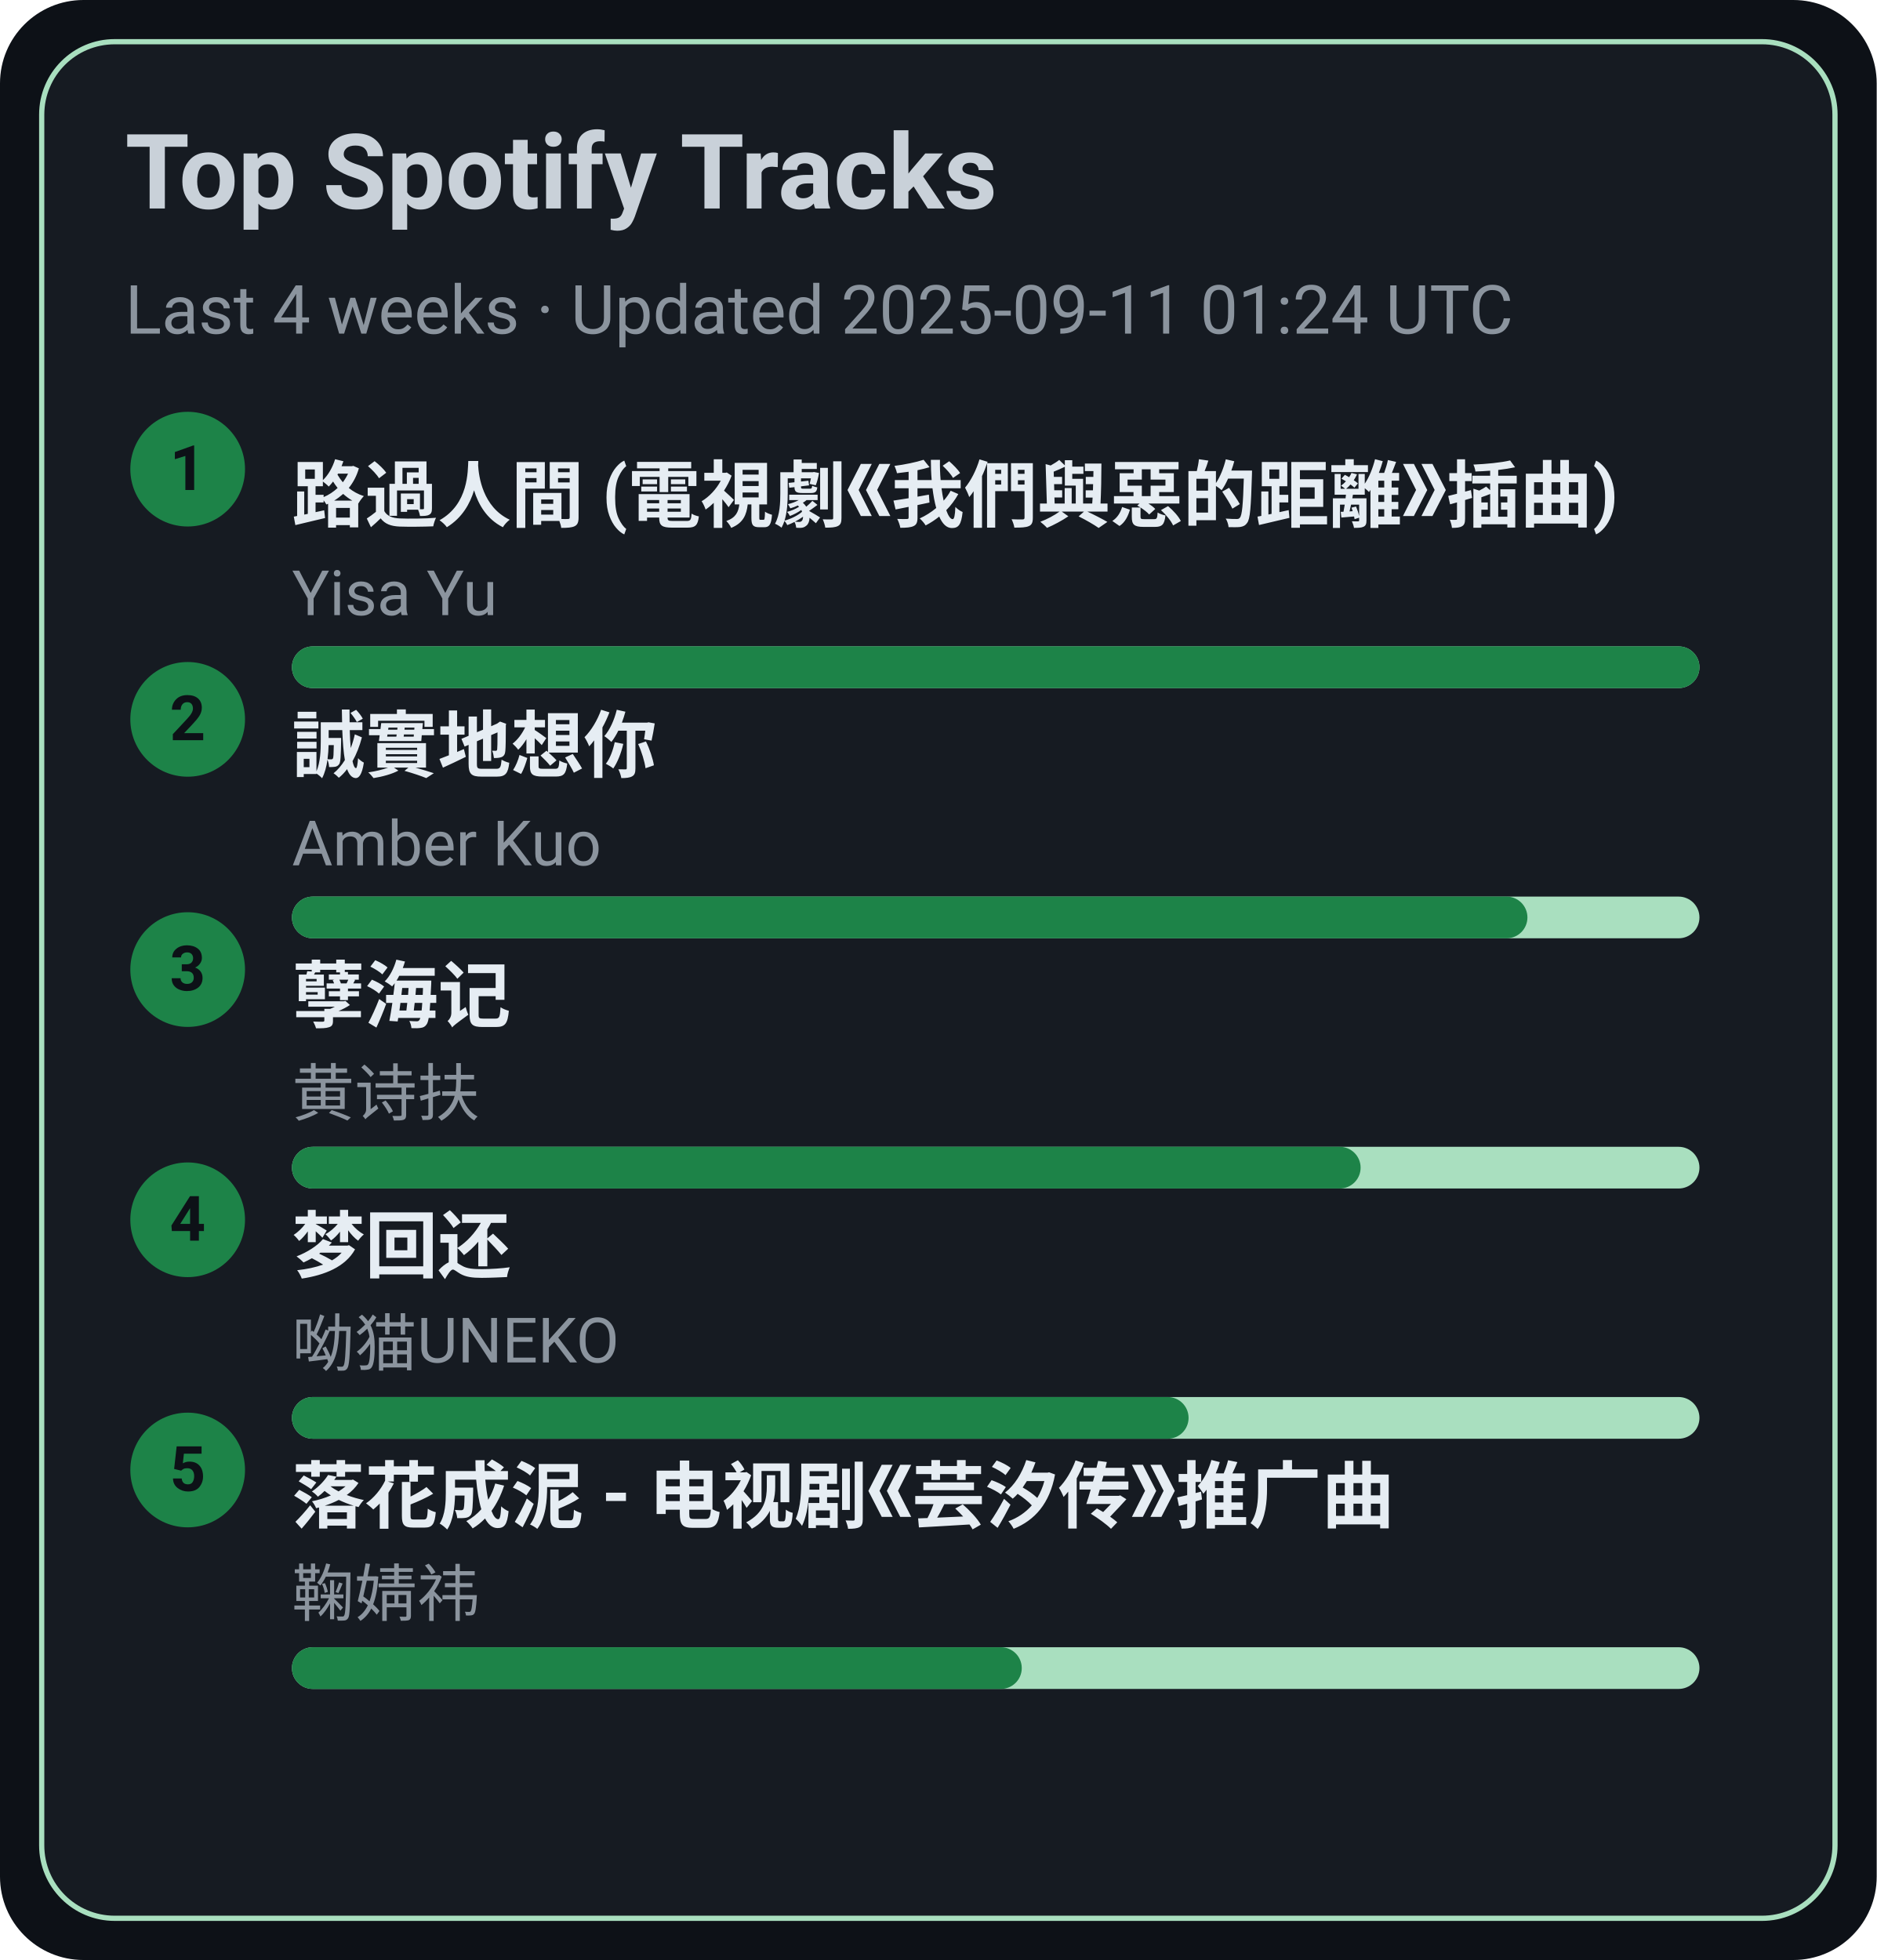
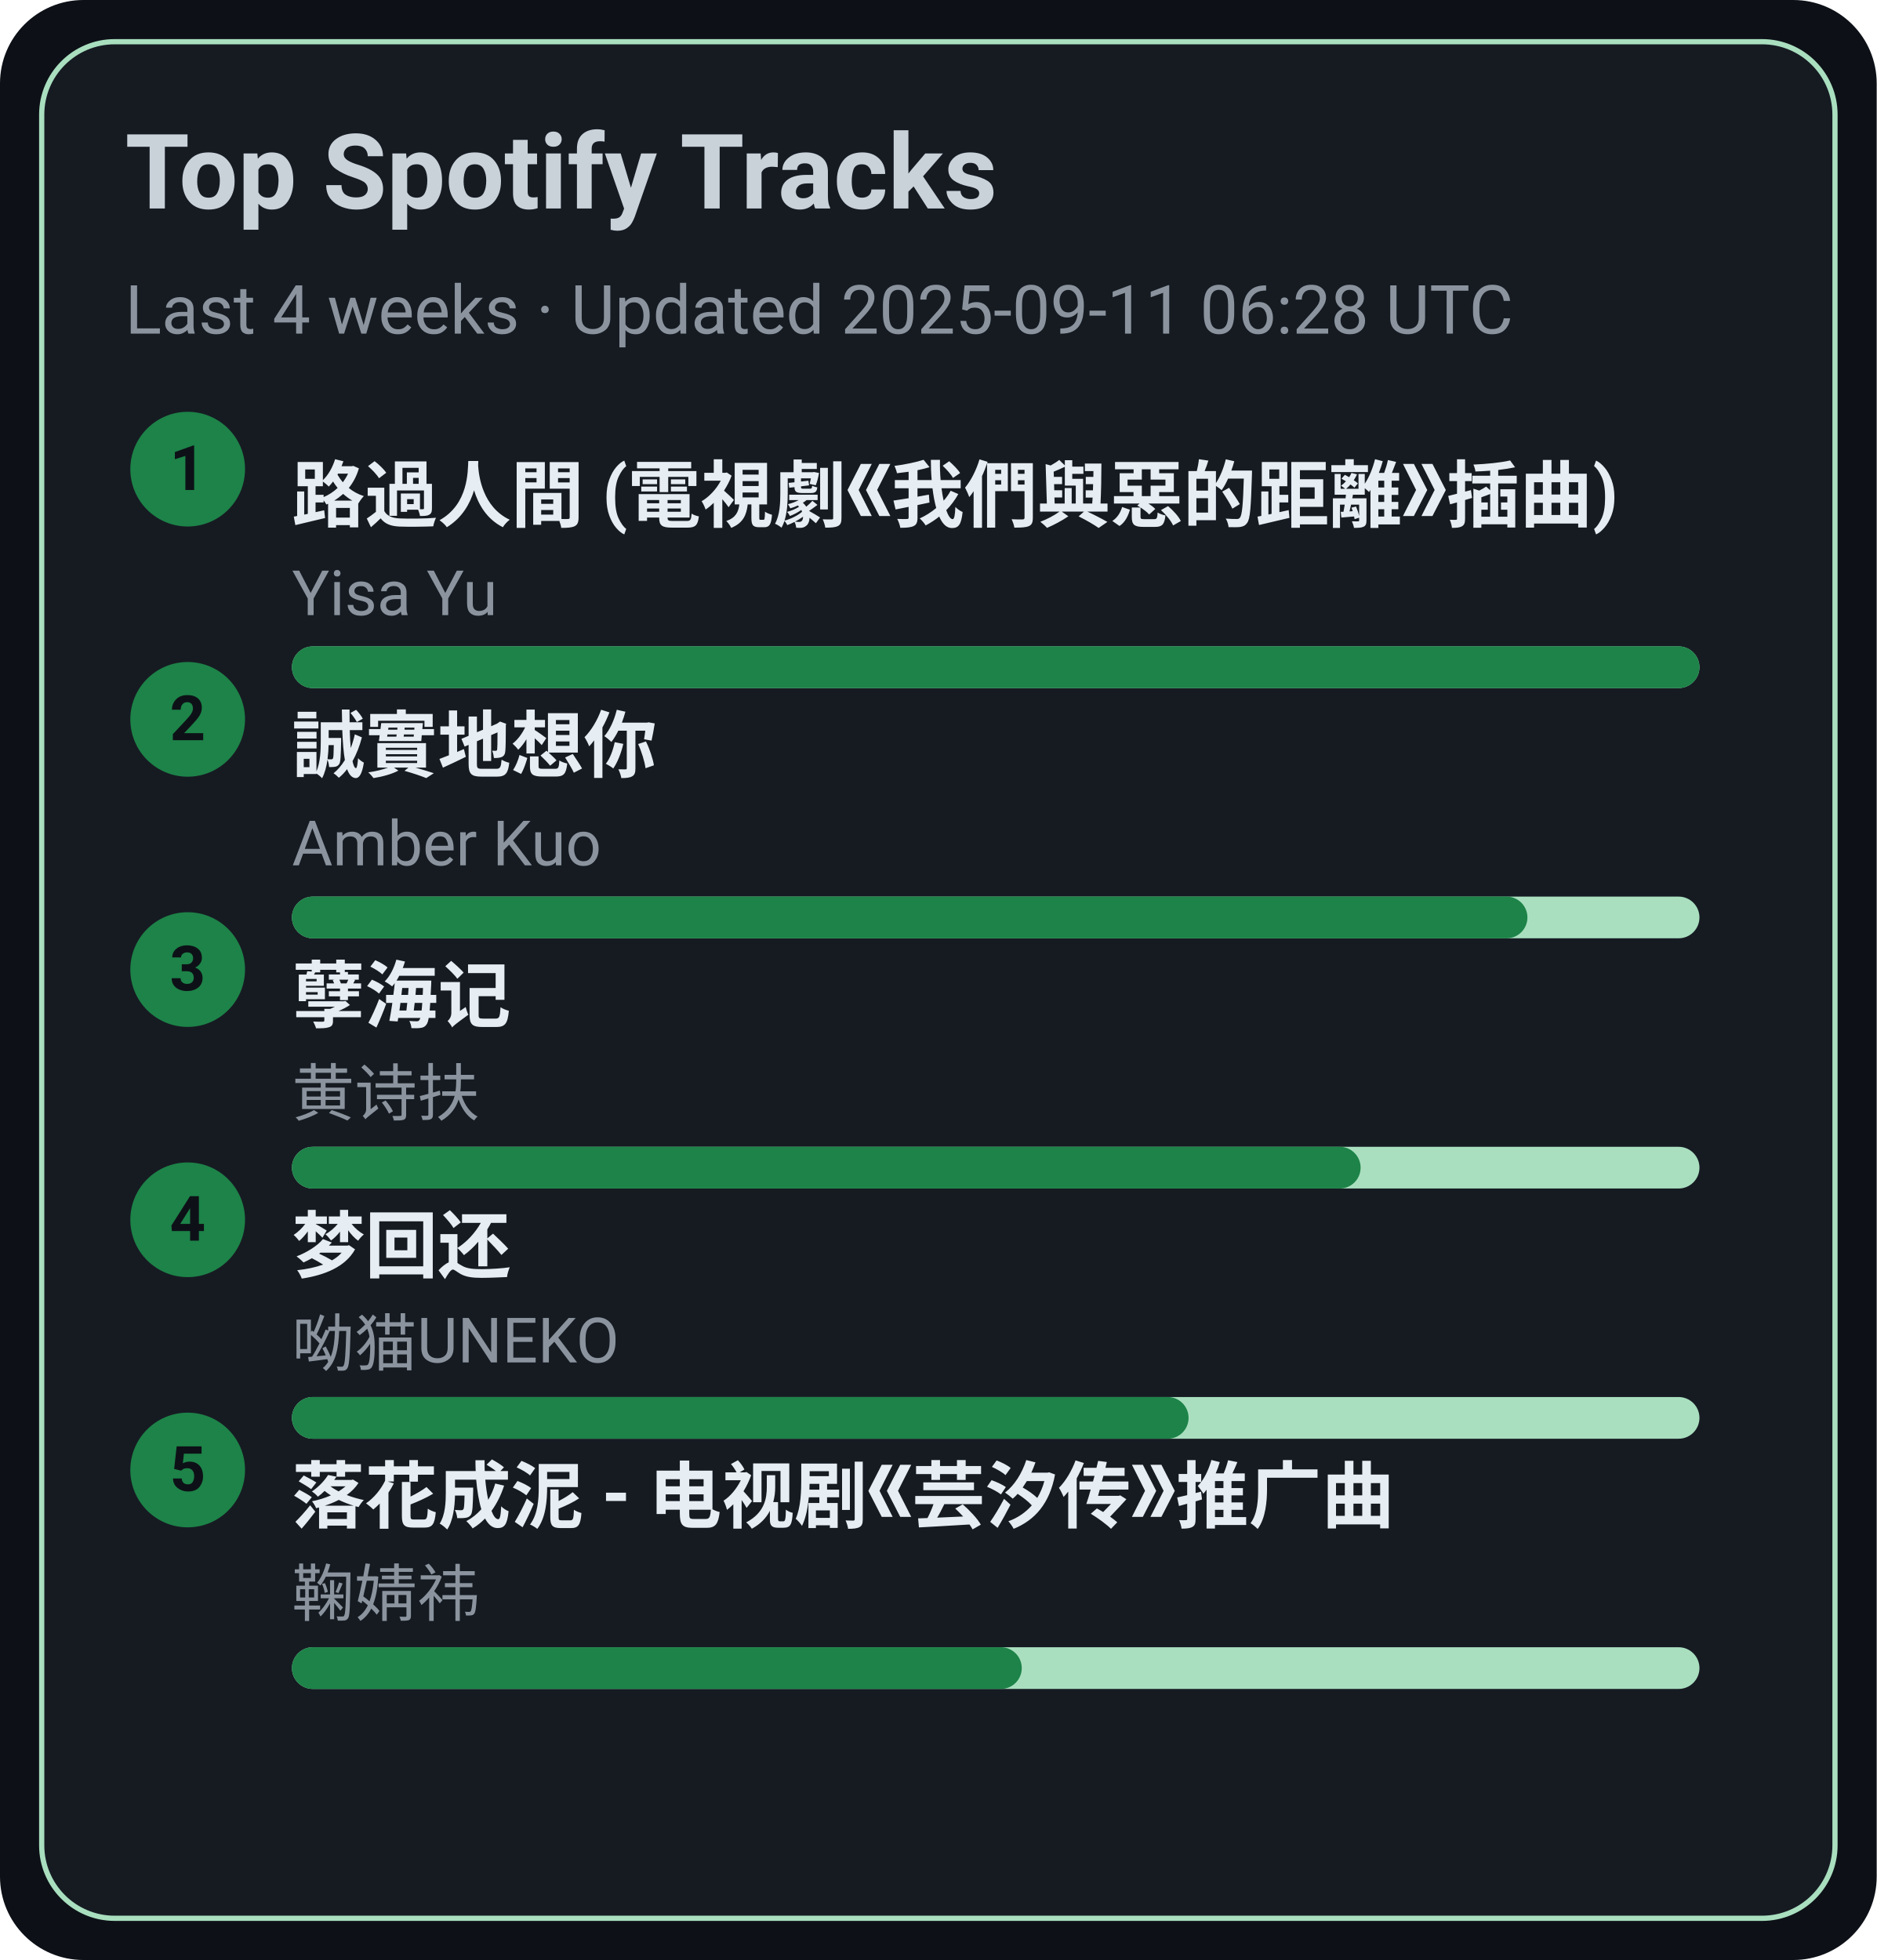
<svg xmlns="http://www.w3.org/2000/svg" width="360" height="376" viewBox="0 0 360 376">
  <style>text{font-family:-apple-system,BlinkMacSystemFont,Segoe UI,Roboto,Ubuntu,Helvetica Neue,Arial,Noto Sans,sans-serif}</style>
  <rect width="360" height="376" rx="16" fill="#0d1117" />
  <rect x="8" y="8" width="344" height="360" rx="14" fill="#161b22" stroke="#A9DFBF" />
  <text x="24" y="40" font-size="20" fill="#c9d1d9" font-weight="600">Top Spotify Tracks</text>
-   <text x="24" y="64" font-size="13" fill="#8b949e">Last 4 weeks · Updated 2025-09-11 01:24 UTC</text>
+   <text x="24" y="64" font-size="13" fill="#8b949e">Last 4 weeks · Updated 2025-09-11 06:28 UTC</text>
  <circle cx="36" cy="90" r="11" fill="#1D8348" />
  <text x="36" y="94" text-anchor="middle" font-size="12" fill="#0d1117" font-weight="700">1</text>
  <a href="https://open.spotify.com/track/1ZSleGniKMWNrWvK5cGALO" target="_blank" rel="noopener noreferrer">
    <text x="56" y="100" font-size="14" fill="#e6edf3" font-weight="600">路過人間 (電視劇《我們與惡的距離》插曲)</text>
  </a>
  <text x="56" y="118" font-size="12" fill="#8b949e">Yisa Yu</text>
  <rect x="56" y="124" width="270" height="8" rx="4" fill="#A9DFBF" />
  <rect x="56" y="124" width="270" height="8" rx="4" fill="#1D8348" />
  <circle cx="36" cy="138" r="11" fill="#1D8348" />
  <text x="36" y="142" text-anchor="middle" font-size="12" fill="#0d1117" font-weight="700">2</text>
  <a href="https://open.spotify.com/track/1SPZzj8QzOwZoAGKXMGLGJ" target="_blank" rel="noopener noreferrer">
    <text x="56" y="148" font-size="14" fill="#e6edf3" font-weight="600">誠實地想你</text>
  </a>
  <text x="56" y="166" font-size="12" fill="#8b949e">Amber Kuo</text>
  <rect x="56" y="172" width="270" height="8" rx="4" fill="#A9DFBF" />
  <rect x="56" y="172" width="237" height="8" rx="4" fill="#1D8348" />
  <circle cx="36" cy="186" r="11" fill="#1D8348" />
  <text x="36" y="190" text-anchor="middle" font-size="12" fill="#0d1117" font-weight="700">3</text>
  <a href="https://open.spotify.com/track/3eIovUMhirNN6btJbpzNqD" target="_blank" rel="noopener noreferrer">
    <text x="56" y="196" font-size="14" fill="#e6edf3" font-weight="600">孽海记</text>
  </a>
  <text x="56" y="214" font-size="12" fill="#8b949e">黄诗扶</text>
  <rect x="56" y="220" width="270" height="8" rx="4" fill="#A9DFBF" />
  <rect x="56" y="220" width="205" height="8" rx="4" fill="#1D8348" />
  <circle cx="36" cy="234" r="11" fill="#1D8348" />
  <text x="36" y="238" text-anchor="middle" font-size="12" fill="#0d1117" font-weight="700">4</text>
  <a href="https://open.spotify.com/track/6jTK3YxlFysC8g0Ye9tbPK" target="_blank" rel="noopener noreferrer">
    <text x="56" y="244" font-size="14" fill="#e6edf3" font-weight="600">梦回还</text>
  </a>
  <text x="56" y="262" font-size="12" fill="#8b949e">呦猫UNEKO</text>
  <rect x="56" y="268" width="270" height="8" rx="4" fill="#A9DFBF" />
  <rect x="56" y="268" width="172" height="8" rx="4" fill="#1D8348" />
  <circle cx="36" cy="282" r="11" fill="#1D8348" />
  <text x="36" y="286" text-anchor="middle" font-size="12" fill="#0d1117" font-weight="700">5</text>
  <a href="https://open.spotify.com/track/3kOZsJz3crGIWWHeoCNa0O" target="_blank" rel="noopener noreferrer">
    <text x="56" y="292" font-size="14" fill="#e6edf3" font-weight="600">落花成泥 - 电视剧《芸汐传》推广曲</text>
  </a>
  <text x="56" y="310" font-size="12" fill="#8b949e">鞠婧祎</text>
  <rect x="56" y="316" width="270" height="8" rx="4" fill="#A9DFBF" />
  <rect x="56" y="316" width="140" height="8" rx="4" fill="#1D8348" />
</svg>
